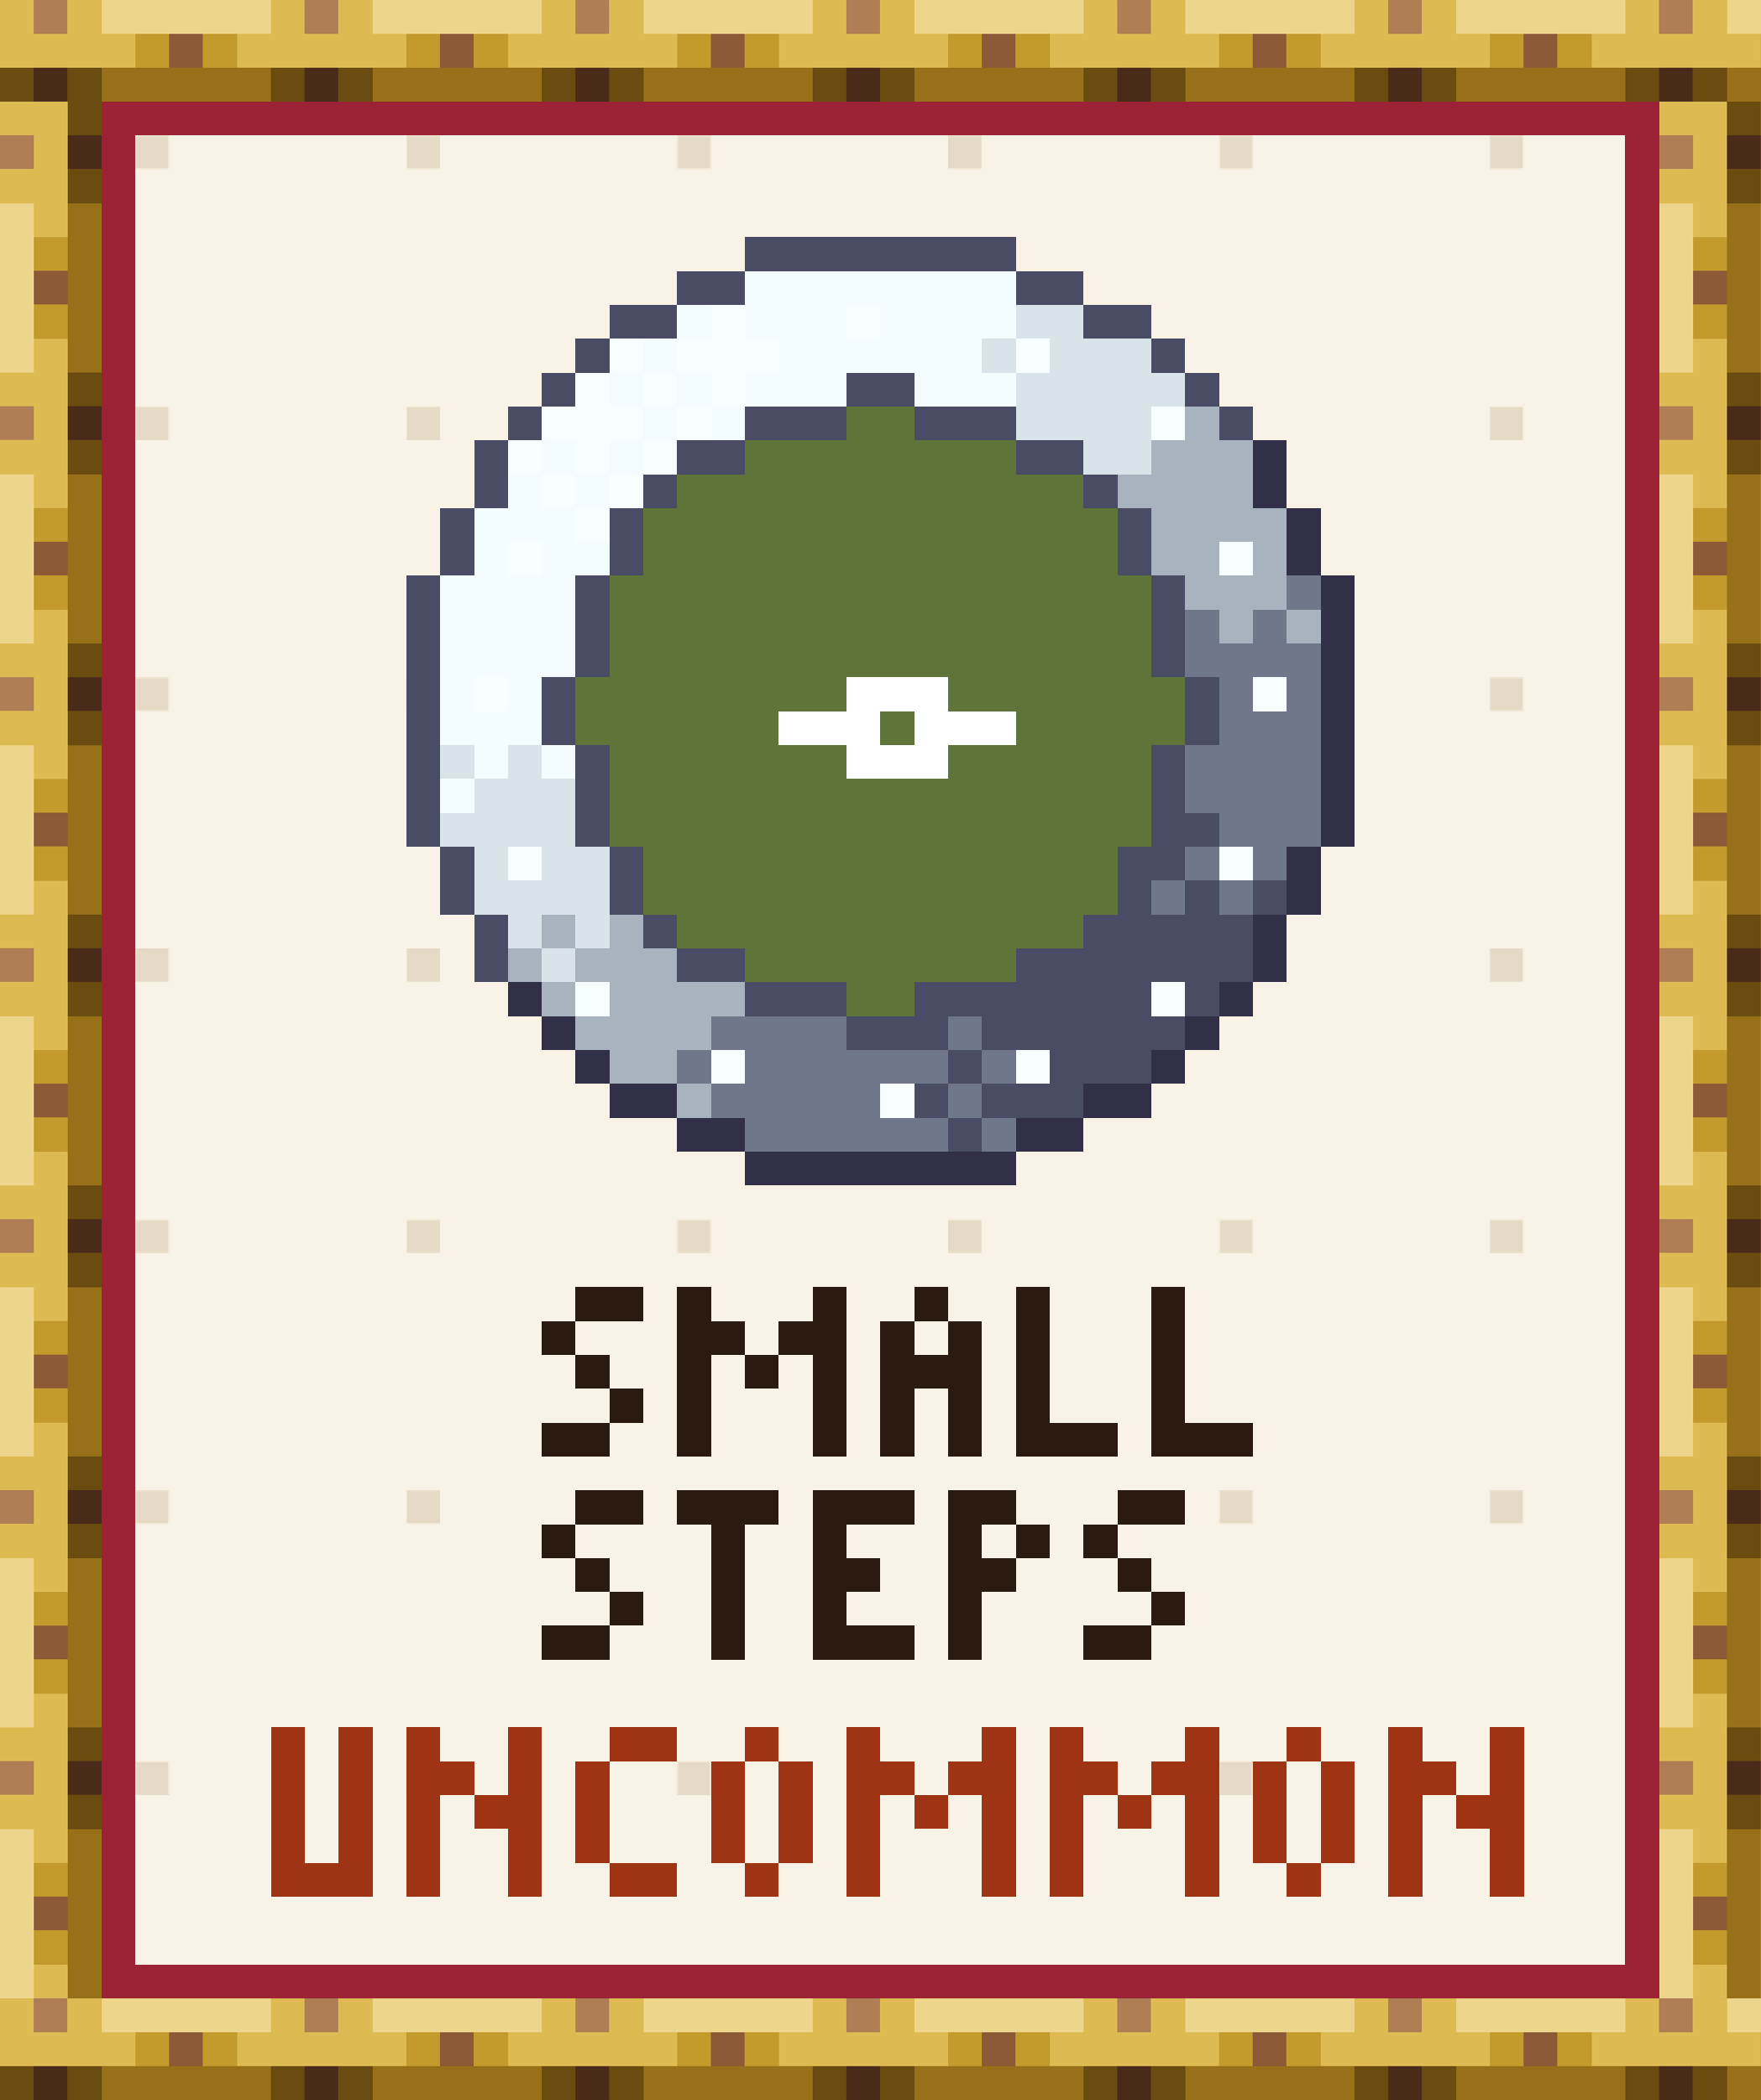
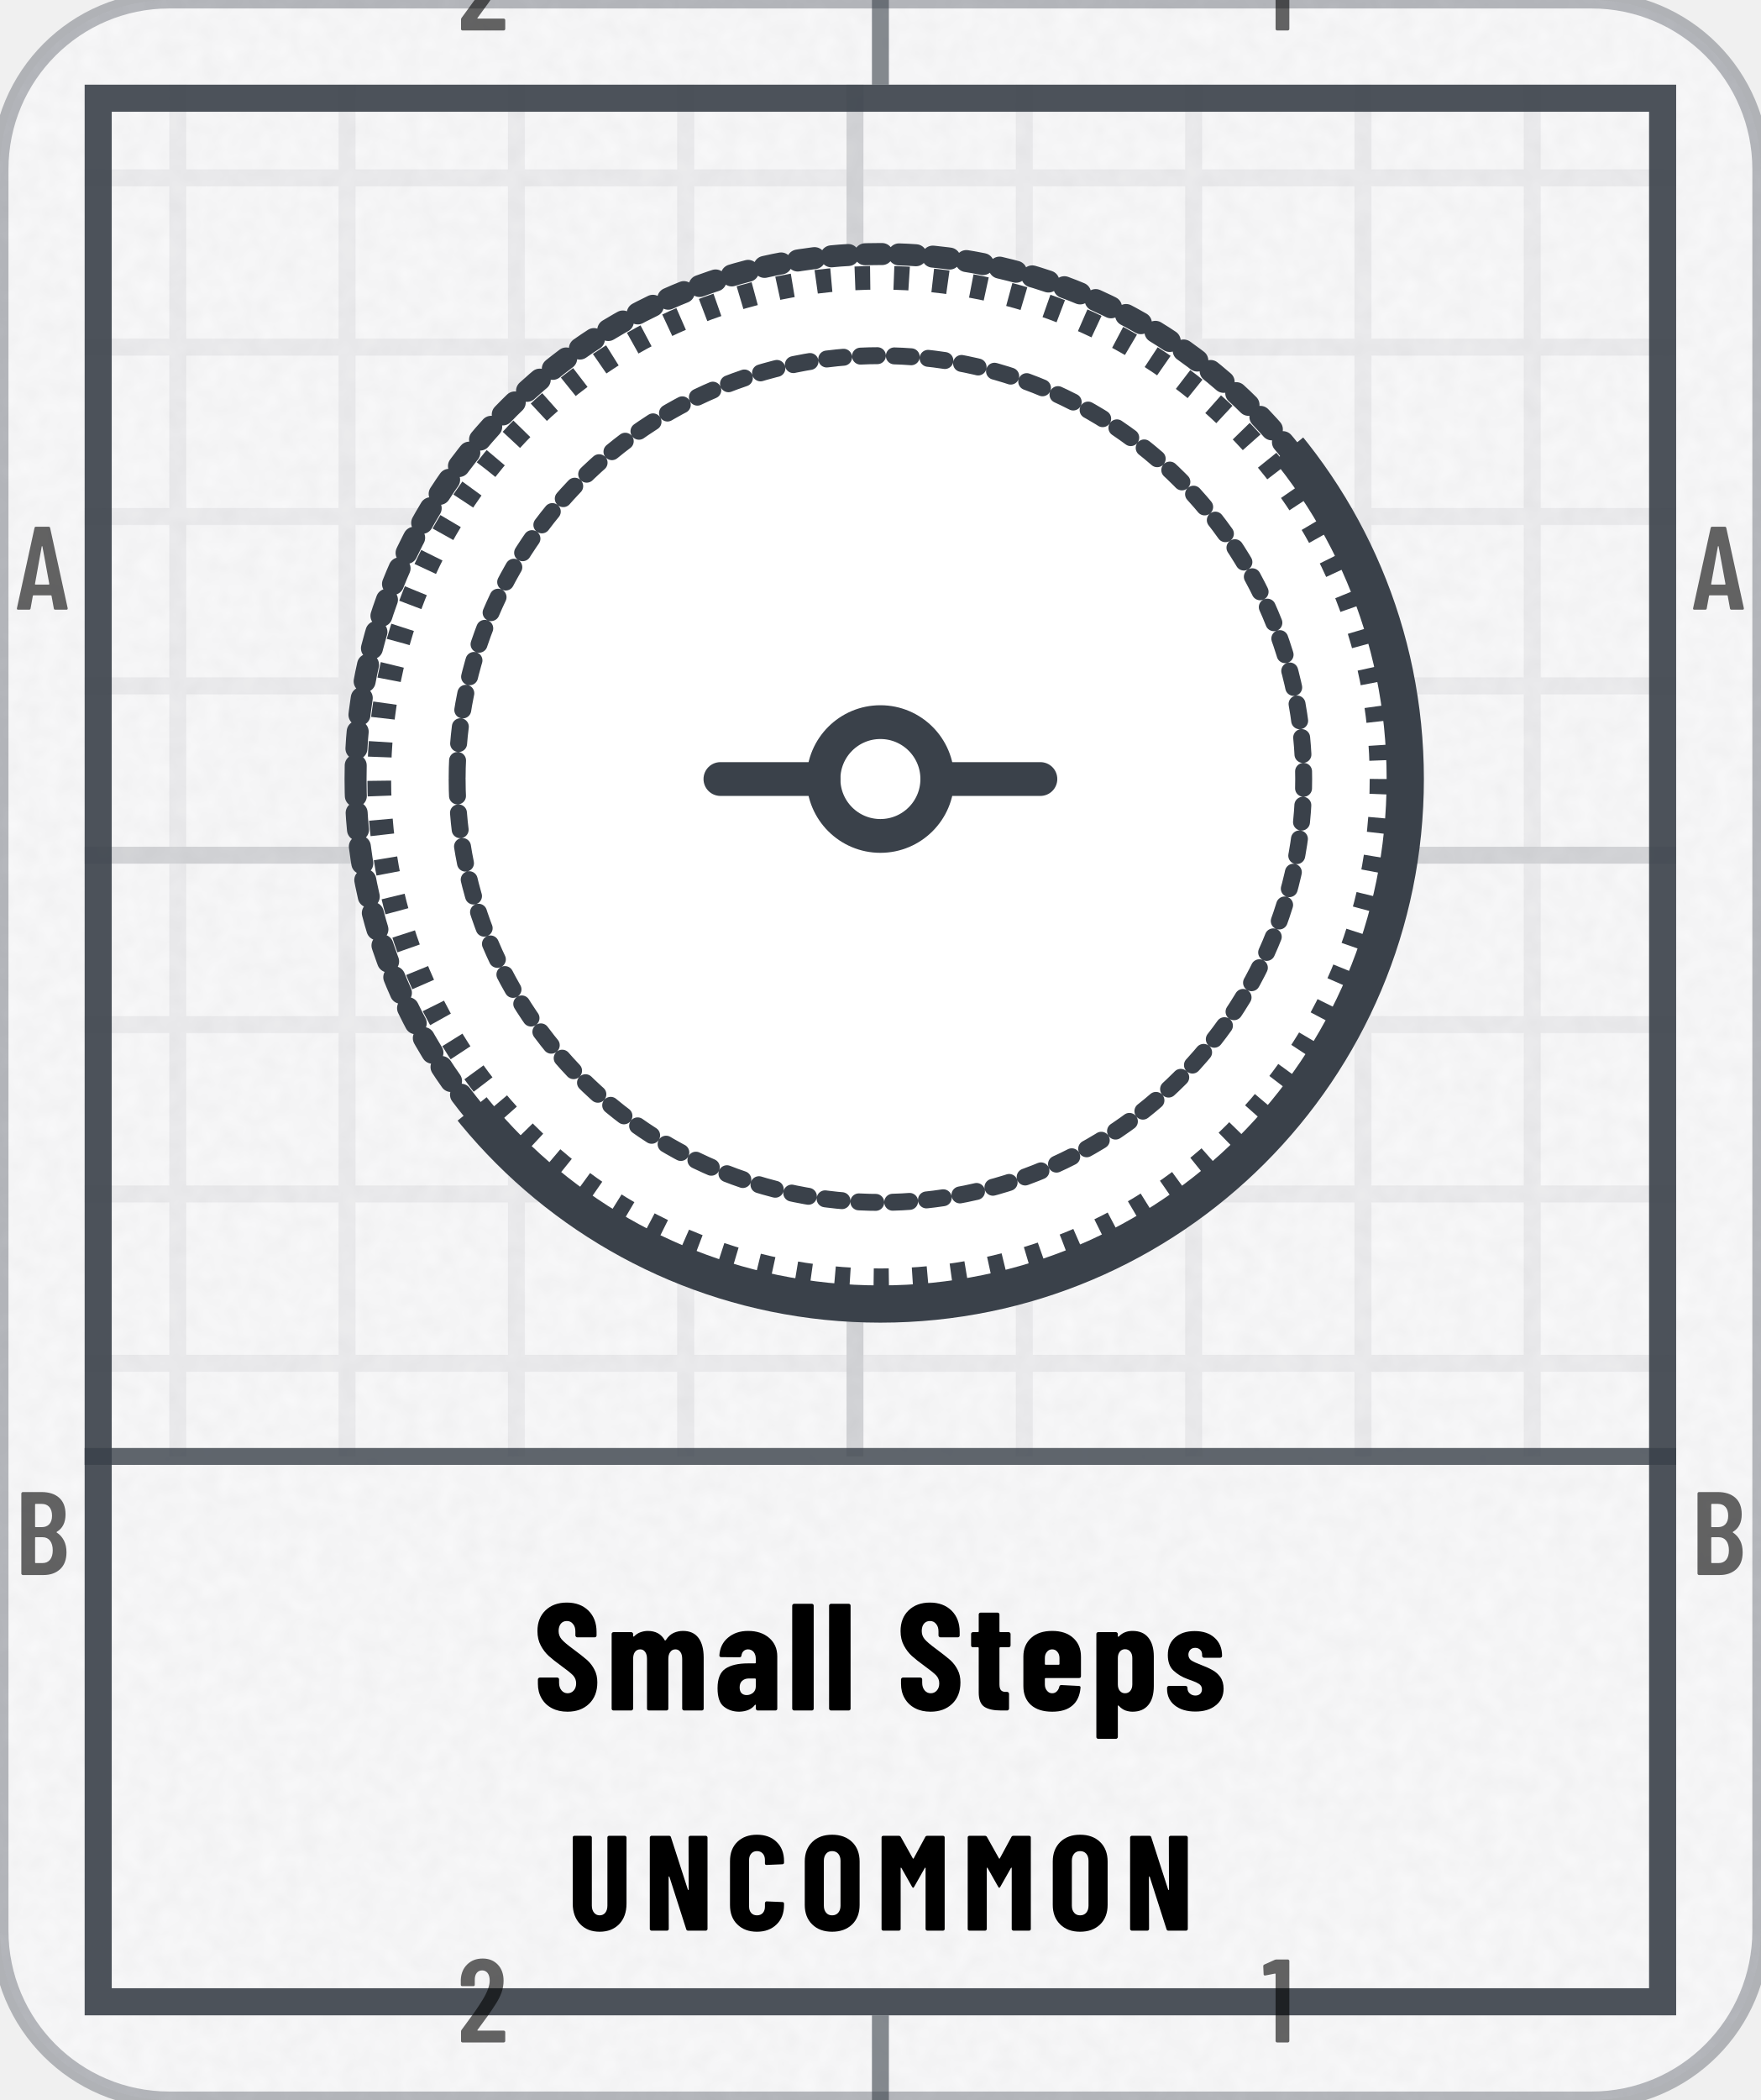
- <svg xmlns="http://www.w3.org/2000/svg" width="104" height="124" viewBox="0 0 104 124" role="img" aria-label="Small Steps: earned, Uncommon" shape-rendering="crispEdges">
-   <g transform="scale(2)">
-     <defs>
-       <pattern id="tgd" width="8" height="8" patternUnits="userSpaceOnUse">
-         <rect x="4" y="4" width="1" height="1" fill="#E6DAC6" />
-       </pattern>
-       <pattern id="rodh" width="8" height="3" patternUnits="userSpaceOnUse">
-         <path stroke="#4A2B1A" d="M1 2.5h1" />
-         <path stroke="#6A4B10" d="M0 2.5h1m1 0h1" />
-         <path stroke="#8C5A37" d="M5 1.5h1" />
-         <path stroke="#977019" d="M3 2.5h5" />
-         <path stroke="#B07E55" d="M1 .5h1" />
-         <path stroke="#C39A2C" d="M4 1.5h1m1 0h1" />
-         <path stroke="#DDBB52" d="M0 .5h1m1 0h1m-3 1h4m3 0h1" />
-         <path stroke="#EDD58C" d="M3 .5h5" />
-       </pattern>
-       <pattern id="rodv" width="3" height="8" patternUnits="userSpaceOnUse">
-         <path stroke="#4A2B1A" d="M2 1.5h1" />
-         <path stroke="#6A4B10" d="M2 .5h1m-1 2h1" />
-         <path stroke="#8C5A37" d="M1 5.5h1" />
-         <path stroke="#977019" d="M2.5 3v5" />
-         <path stroke="#B07E55" d="M0 1.5h1" />
-         <path stroke="#C39A2C" d="M1 4.5h1m-1 2h1" />
-         <path stroke="#DDBB52" d="M0 .5h2m-1 1h1m-2 1h2m-1 1h1m-1 4h1" />
-         <path stroke="#EDD58C" d="M.5 3v5" />
-       </pattern>
-       <rect id="rodH" width="52" height="3" fill="url(#rodh)" />
-       <rect id="rodV" width="3" height="56" fill="url(#rodv)" />
-       <path id="q0" d="M1 .5h2m-3 1h1m0 1h1m0 1h1m-3 1h2" />
-       <path id="q1" d="M0 .5h1m3 0h1m-5 1h2m1 0h2m-4.5 .5v3m1.5-2.5h1m1.5-.5v3" />
-       <path id="q2" d="M1 .5h1m-2 1h1m1 0h1m-3 1h3m-2.5 .5v2m2-2v2" />
-       <path id="q3" d="M.5 0v4m-.5 .5h3" />
-       <path id="q4" d="M0 .5h3m-1.5 .5v4" />
-       <path id="q5" d="M0 .5h3m-3 1h1m-1 1h2m-2 1h1m-1 1h3" />
-       <path id="q6" d="M0 .5h2m-2 1h1m1 0h1m-3 1h2m-1.5 .5v2" />
-       <path id="q7" d="M.5 0v4m2-4v4m-2.5 .5h3" />
-       <path id="q8" d="M0 .5h1m2.5-.5v2m-3.5-.5h2m-1.5 .5v3m1.5-2.5h2m-.5 .5v2" />
-       <path id="q9" d="M1 .5h2m-2.5 .5v3m.5 .5h2" />
-       <path id="q10" d="M1 .5h1m-1.5 .5v3m2-3v3m-1.5 .5h1" />
-     </defs>
-     <rect x="0" y="0" width="52" height="62" fill="#F8F2E7" />
-     <rect x="0" y="0" width="52" height="62" fill="url(#tgd)" />
-     <use href="#rodH" x="0" y="0" />
-     <use href="#rodH" x="0" y="59" />
-     <use href="#rodV" x="0" y="3" />
-     <use href="#rodV" x="49" y="3" />
-     <path stroke="#323048" d="M37.5 13v2m1 0v2m1 0v8m-1 0v2m-1 0v2m-22.5 .5h1m20 0h1m-21 1h1m18 0h1m-19 1h1m16 0h1m-17 1h2m12 0h2m-14 1h2m8 0h2m-10 1h8" />
-     <path stroke="#494C64" d="M22 7.5h8m-10 1h2m8 0h2m-14 1h2m12 0h2m-17 1h1m16 0h1m-19 1h1m8 0h2m8 0h1m-21 1h1m6 0h3m2 0h3m6 0h1m-22.5 .5v2m5.5-1.5h2m8 0h2m-13 1h1m12 0h1m-19.5 .5v2m5-2v2m15-2v2m-21 0v8m5-8v3m17-3v3m-18 0v2m19-2v2m-18 0v3m17-3v2m-.5 .5h2m-22.5 .5v2m5-2v2m14.5-1.5h2m-2 1h1m1 0h1m1 0h1m-23.5 .5v2m4.5-1.5h1m12 0h5m-17 1h2m8 0h7m-15 1h3m2 0h7m1 0h1m-11 1h3m1 0h6m-7 1h1m2 0h3m-7 1h1m1 0h3m-4 1h1" />
-     <path stroke="#5E7438" d="M25 12.5h2m-5 1h8m-10 1h12m-13 1h14m-14 1h14m-15 1h16m-16 1h16m-16 1h16m-17 1h8m3 0h7m-18 1h6m3 0h1m3 0h5m-17 1h7m3 0h6m-16 1h16m-16 1h16m-15 1h14m-14 1h14m-13 1h12m-10 1h8m-5 1h2" />
-     <path stroke="#6F778A" d="M38 17.5h1m-4 1h1m1 0h1m-3 1h4m-3 1h1m1 0h1m-3 1h3m-4 1h4m-4 1h4m-3 1h3m-4 1h1m1 0h1m-4 1h1m1 0h1m-16 4h4m3 0h1m-9 1h1m1 0h6m1 0h1m-9 1h5m2 0h1m-7 1h6m1 0h1" />
-     <path stroke="#9B2335" d="M3 3.5h46m-45.5 .5v54m45-54v54m-45.5 .5h46" />
-     <path stroke="#A8B3C0" d="M35 12.5h1m-2 1h3m-4 1h4m-3 1h4m-4 1h2m1 0h1m-3 1h3m-2 1h1m1 0h1m-23 9h1m1 0h1m-4 1h1m1 0h3m-4 1h1m1 0h4m-5 1h4m-3 1h2m0 1h1" />
-     <path stroke="#D8E3EA" d="M30 9.5h2m-3 1h1m1 0h3m-4 1h5m-5 1h4m-2 1h2m-21 9h1m1 0h1m-2 1h3m-4 1h4m-3 1h1m1 0h2m-4 1h4m-3 1h1m1 0h1m-2 1h1" />
-     <path stroke="#F3FCFF" d="M22 8.5h8m-10 1h1m1 0h3m1 0h4m-11 1h1m3 0h6m-11 1h1m1 0h1m1 0h3m2 0h3m-11 1h1m1 0h1m-6 1h1m1 0h1m-4 1h1m1 0h1m-4 1h3m-3 1h1m1 0h2m-5 1h4m-4 1h4m-4 1h4m-4 1h1m1 0h1m-3 1h3m-2 1h1m1 0h1m-4 1h1" />
-     <path stroke="#F7FEFF" d="M21 9.5h1m3 0h1m-8 1h1m1 0h3m7 0h1m-14 1h1m1 0h1m1 0h1m-6 1h3m1 0h1m13 0h1m-20 1h1m1 0h1m1 0h1m-4 1h1m1 0h1m-2 1h1m-3 1h1m20 0h1m-23 4h1m22 0h1m-23 5h1m20 0h1m-20 4h1m16 0h1m-14 2h1m8 0h1m-5 1h1" />
-     <path stroke="#FFFFFF" d="M25 20.5h3m-5 1h3m1 0h3m-5 1h3" />
-     <g stroke="#2A1A10">
-       <g transform="translate(0 38)">
-         <use href="#q0" x="16" />
-         <use href="#q1" x="20" />
-         <use href="#q2" x="26" />
-         <use href="#q3" x="30" />
-         <use href="#q3" x="34" />
-       </g>
-       <g transform="translate(0 44)">
-         <use href="#q0" x="16" />
-         <use href="#q4" x="20" />
-         <use href="#q5" x="24" />
-         <use href="#q6" x="28" />
-         <use href="#q0" x="32" />
-       </g>
-     </g>
-     <g stroke="#9E3413">
-       <g transform="translate(0 51)">
-         <use href="#q7" x="8" />
-         <use href="#q8" x="12" />
-         <use href="#q9" x="17" />
-         <use href="#q10" x="21" />
-         <use href="#q1" x="25" />
-         <use href="#q1" x="31" />
-         <use href="#q10" x="37" />
-         <use href="#q8" x="41" />
-       </g>
-     </g>
+ <svg xmlns="http://www.w3.org/2000/svg" width="104" height="124" viewBox="0 0 104 124" role="img" aria-label="Small Steps: earned, Uncommon">
+   <style>@keyframes pl{from{stroke-dashoffset:1}}.pl{stroke-dasharray:1;animation:pl 1.6s cubic-bezier(.3,0,.2,1) .15s both}@media (prefers-reduced-motion:reduce){.pl,.sp{animation:none}.sh,.bu{display:none}}</style>
+   <defs>
+     <clipPath id="kc1">
+       <rect x="0" y="0" width="104" height="124" rx="10" />
+     </clipPath>
+     <filter id="kn2" x="0" y="0" width="100%" height="100%">
+       <feTurbulence type="fractalNoise" baseFrequency=".85" numOctaves="2" stitchTiles="stitch" />
+       <feColorMatrix values="0 0 0 0 0 0 0 0 0 0 0 0 0 0 0 0 0 0 0.035 0" />
+     </filter>
+     <pattern id="kp3" width="10" height="10" patternUnits="userSpaceOnUse">
+       <path d="M10 .5H.5V10" fill="none" stroke="#3A414A" stroke-opacity="0.07" />
+     </pattern>
+     <pattern id="kp4" width="50" height="50" patternUnits="userSpaceOnUse">
+       <path d="M50 .5H.5V50" fill="none" stroke="#3A414A" stroke-opacity="0.14" />
+     </pattern>
+     <clipPath id="kc5">
+       <path clip-rule="evenodd" d="M5 5h94v114h-94zM5 86h94v33h-94z" />
+     </clipPath>
+     <clipPath id="kc6">
+       <path d="M364 -206L-260 298L-8 610L616 106Z" />
+     </clipPath>
+     <path id="m49" d="M122 700H218Q223 700 226 696Q230 693 230 688V12Q230 7 226 4Q223 0 218 0H126Q121 0 118 4Q114 7 114 12V576Q114 578 112 580Q111 582 109 581L27 565H24Q13 565 13 576L10 643Q10 653 18 657L107 697Q114 700 122 700Z" />
+     <path id="m50" d="M173 100H392Q397 100 400 96Q404 93 404 88V12Q404 7 400 4Q397 0 392 0H43Q38 0 34 4Q31 7 31 12V92Q31 101 36 107L75 160Q114 212 152 266Q189 320 215 363Q273 459 273 522Q273 562 256 585Q238 608 209 608Q180 608 163 586Q146 563 147 526V487Q147 482 144 478Q140 475 135 475H41Q36 475 32 478Q29 482 29 487V530Q33 610 84 659Q134 708 214 708Q293 708 342 656Q390 605 390 521Q390 471 373 422Q356 373 319 317Q294 277 260 229Q225 181 214 166Q184 126 170 106Q168 104 169 102Q170 100 173 100Z" />
+     <path id="m65" d="M325 11 306 116Q306 121 300 121H154Q148 121 148 116L129 11Q128 0 116 0H25Q11 0 14 13L162 689Q164 700 175 700H281Q292 700 294 689L442 13V9Q442 0 431 0H338Q326 0 325 11ZM171 212H282Q288 212 287 217L229 533Q228 536 226 536Q224 536 223 533L166 217Q165 212 171 212Z" />
+     <path id="m66" d="M242 0H66Q61 0 58 4Q54 7 54 12V688Q54 693 58 696Q61 700 66 700H224Q319 700 373 652Q427 604 427 512Q427 409 354 365Q349 362 352 359Q391 334 413 292Q435 250 435 192Q435 100 382 50Q328 0 242 0ZM170 595V409Q170 404 175 404H226Q267 404 290 429Q313 454 313 500Q313 548 290 574Q267 600 226 600H175Q170 600 170 595ZM319 208Q319 260 296 290Q273 319 233 319H175Q170 319 170 314V106Q170 101 175 101H233Q273 101 296 129Q319 157 319 208Z" />
+     <path id="n67" d="M34 189V513Q34 602 88 655Q143 708 233 708Q324 708 378 655Q433 602 433 513V502Q433 497 430 494Q426 490 421 490L304 485Q292 485 292 496V522Q292 551 276 569Q260 587 233 587Q207 587 191 569Q175 551 175 522V177Q175 148 191 130Q207 113 233 113Q260 113 276 130Q292 148 292 177V204Q292 209 296 212Q299 216 304 216L421 211Q426 211 430 208Q433 204 433 199V189Q433 99 378 46Q323 -8 233 -8Q143 -8 88 46Q34 99 34 189Z" />
+     <path id="n77" d="M379 700H495Q500 700 504 696Q507 693 507 688V12Q507 7 504 4Q500 0 495 0H378Q373 0 370 4Q366 7 366 12V461Q366 465 364 465Q362 465 360 462L282 324Q277 316 274 316Q271 316 266 324L188 462Q186 465 184 465Q182 465 182 461V12Q182 7 178 4Q175 0 170 0H53Q48 0 44 4Q41 7 41 12V688Q41 693 44 696Q48 700 53 700H168Q178 700 183 692L272 533Q275 529 278 533L364 692Q368 700 379 700Z" />
+     <path id="n78" d="M342 700H458Q463 700 466 696Q470 693 470 688V12Q470 7 466 4Q463 0 458 0H326Q316 0 313 10L189 397Q188 400 186 400Q183 399 183 396L184 12Q184 7 180 4Q177 0 172 0H56Q51 0 48 4Q44 7 44 12V688Q44 693 48 696Q51 700 56 700H187Q197 700 200 690L325 303Q326 300 328 300Q331 301 331 304L330 688Q330 693 334 696Q337 700 342 700Z" />
+     <path id="n79" d="M34 190V510Q34 600 89 654Q144 708 236 708Q328 708 384 654Q439 600 439 510V190Q439 100 384 46Q328 -8 236 -8Q144 -8 89 46Q34 100 34 190ZM298 184V516Q298 548 281 568Q264 587 236 587Q208 587 192 568Q175 548 175 516V184Q175 152 192 132Q208 113 236 113Q264 113 281 132Q298 152 298 184Z" />
+     <path id="n83" d="M30 175V204Q30 209 34 212Q37 216 42 216H157Q162 216 166 212Q169 209 169 204V182Q169 151 185 132Q201 113 225 113Q249 113 265 131Q281 149 281 178Q281 208 261 230Q241 251 183 293Q133 329 102 357Q71 385 49 426Q27 467 27 521Q27 606 80 657Q133 708 220 708Q308 708 362 655Q415 602 415 516V492Q415 487 412 484Q408 480 403 480H288Q283 480 280 484Q276 487 276 492V519Q276 550 260 568Q245 587 220 587Q196 587 181 570Q166 552 166 521Q166 491 185 468Q204 445 260 404Q322 358 354 330Q385 301 402 266Q420 232 420 184Q420 96 366 44Q312 -8 224 -8Q166 -8 122 15Q78 38 54 80Q30 121 30 175Z" />
+     <path id="n85" d="M41 199V688Q41 693 44 696Q48 700 53 700H170Q175 700 178 696Q182 693 182 688V185Q182 153 198 133Q214 113 240 113Q266 113 282 133Q297 153 297 185V688Q297 693 300 696Q304 700 309 700H426Q431 700 434 696Q438 693 438 688V199Q438 105 384 48Q329 -8 240 -8Q150 -8 96 48Q41 105 41 199Z" />
+     <path id="n97" d="M415 355V12Q415 7 412 4Q408 0 403 0H286Q281 0 278 4Q274 7 274 12V34Q274 37 272 38Q270 39 268 36Q235 -6 166 -8Q108 -8 66 24Q23 56 23 146Q23 239 74 274Q126 309 223 309H269Q274 309 274 314V339Q274 366 260 384Q245 401 223 401Q206 401 194 390Q183 380 180 361Q179 349 167 349L47 350Q35 350 35 362Q40 435 92 478Q144 522 224 522Q309 522 362 476Q415 430 415 355ZM274 158V205Q274 210 269 210H228Q201 210 184 194Q168 179 168 152Q168 127 180 114Q193 101 214 101Q237 101 256 116Q274 132 274 158Z" />
+     <path id="n101" d="M397 213H177Q172 213 172 208V171Q172 146 186 130Q199 113 220 113Q239 113 251 126Q263 138 267 157Q270 167 280 167L395 161Q400 161 404 158Q407 154 406 148Q399 71 352 32Q306 -8 220 -8Q131 -8 81 36Q31 81 31 160V354Q31 430 82 476Q132 522 220 522Q308 522 358 476Q409 430 409 354V225Q409 220 406 216Q402 213 397 213ZM172 344V305Q172 300 177 300H263Q268 300 268 305V344Q268 369 254 385Q241 401 220 401Q199 401 186 385Q172 369 172 344Z" />
+     <path id="n108" d="M34 12V688Q34 693 38 696Q41 700 46 700H163Q168 700 172 696Q175 693 175 688V12Q175 7 172 4Q168 0 163 0H46Q41 0 38 4Q34 7 34 12Z" />
+     <path id="n109" d="M641 347V12Q641 7 638 4Q634 0 629 0H512Q507 0 504 4Q500 7 500 12V338Q500 368 488 384Q476 401 456 401Q434 401 422 384Q409 368 409 338V12Q409 7 406 4Q402 0 397 0H281Q276 0 272 4Q269 7 269 12V338Q269 368 257 384Q245 401 225 401Q203 401 190 384Q178 368 178 338V12Q178 7 174 4Q171 0 166 0H49Q44 0 40 4Q37 7 37 12V502Q37 507 40 510Q44 514 49 514H166Q171 514 174 510Q178 507 178 502V489Q178 486 180 485Q182 484 184 486Q204 506 228 514Q252 522 274 522Q352 522 386 460L388 459Q391 459 395 465Q416 497 446 510Q475 522 505 522Q573 522 607 476Q641 430 641 347Z" />
+     <path id="n112" d="M418 355V160Q418 79 382 36Q346 -8 278 -8Q256 -8 232 0Q208 9 188 31Q186 34 184 33Q182 32 182 29V-174Q182 -179 178 -182Q175 -186 170 -186H53Q48 -186 44 -182Q41 -179 41 -174V502Q41 507 44 510Q48 514 53 514H170Q175 514 178 510Q182 507 182 502V486Q182 484 184 484Q188 484 192 489Q226 522 278 522Q347 522 382 478Q418 433 418 355ZM229 402Q208 402 195 386Q182 370 182 344V171Q182 145 195 129Q208 113 229 113Q251 113 264 129Q277 145 277 171V344Q277 370 264 386Q251 402 229 402Z" />
+     <path id="n115" d="M24 142V149Q24 154 28 158Q31 161 36 161H146Q151 161 154 158Q158 154 158 149V146Q158 125 173 112Q188 98 210 98Q230 98 242 110Q253 121 253 139Q253 161 234 174Q215 186 192 194Q168 203 159 206Q104 226 66 262Q29 297 29 364Q29 437 77 479Q125 521 205 521Q288 521 336 477Q385 433 385 358Q385 353 382 350Q378 346 373 346H266Q261 346 258 350Q254 353 254 358V366Q254 386 242 398Q229 411 209 411Q188 411 176 398Q164 384 164 366Q164 342 184 328Q205 315 247 299Q290 283 320 266Q351 250 373 220Q395 189 395 143Q395 74 344 34Q294 -7 210 -7Q125 -7 74 34Q24 74 24 142Z" />
+     <path id="n116" d="M260 415H204Q199 415 199 410V172Q199 143 210 132Q221 121 243 122H250Q255 122 258 118Q262 115 262 110V12Q262 7 258 4Q255 0 250 0H210Q137 0 100 24Q63 49 63 118V410Q63 415 58 415H25Q20 415 16 418Q13 422 13 427V502Q13 507 16 510Q20 514 25 514H58Q63 514 63 519V630Q63 635 66 638Q70 642 75 642H187Q192 642 196 638Q199 635 199 630V519Q199 514 204 514H260Q265 514 268 510Q272 507 272 502V427Q272 422 268 418Q265 415 260 415Z" />
+   </defs>
+   <rect y="0" width="104" height="124" rx="10" fill="#FFFFFF" stroke="#3A414A" stroke-opacity=".35" />
+   <rect y="0" width="104" height="124" rx="10" fill="#3A414A" fill-opacity=".03" />
+   <rect y="0" width="104" height="124" clip-path="url(#kc1)" filter="url(#kn2)" />
+   <g clip-path="url(#kc5)">
+     <rect y="0" width="104" height="124" fill="url(#kp3)" />
+     <rect y="0" width="104" height="124" fill="url(#kp4)" />
+   </g>
+   <rect x="5.8" y="5.8" width="92.4" height="112.4" fill="none" stroke="#3A414A" stroke-opacity="0.9" stroke-width="1.6" />
+   <path d="M52 0V5M52 119V124" stroke="#3A414A" stroke-opacity="0.6" />
+   <g transform="scale(0.007 -0.007)" fill="#000000" fill-opacity="0.6">
+     <use href="#m50" x="3859" y="-257" />
+     <use href="#m50" x="3859" y="-17229" />
+     <use href="#m49" x="10649" y="-257" />
+     <use href="#m49" x="10649" y="-17229" />
+     <use href="#m65" x="129" y="-5143" />
+     <use href="#m65" x="14272" y="-5143" />
+     <use href="#m66" x="126" y="-13286" />
+     <use href="#m66" x="14269" y="-13286" />
+   </g>
+   <path d="M5 86H99" stroke="#3A414A" stroke-opacity=".8" stroke-width="1" />
+   <path d="M21 46a31 31 0 1 0 62 0a31 31 0 1 0 -62 0Z" fill="#FFFFFF" stroke="#3A414A" stroke-width="1.3" stroke-linejoin="round" stroke-linecap="round" class="pl" pathLength="1" />
+   <circle cx="52" cy="46" r="29.6" fill="none" stroke="#3A414A" stroke-width="1.4" stroke-dasharray=".9 1.4" />
+   <path d="M27 46a25 25 0 1 0 50 0a25 25 0 1 0 -50 0Z" fill="#FFFFFF" stroke="#3A414A" stroke-width="1" stroke-linejoin="round" stroke-linecap="round" class="pl" pathLength="1" />
+   <g transform="translate(39.4 33.4) scale(1.05)" fill="none" stroke="#3A414A" stroke-width="1.9" stroke-linecap="round" stroke-linejoin="round">
+     <circle cx="12" cy="12" r="3.2" />
+     <path d="M3 12h5.8M15.2 12H21" />
+   </g>
+   <g clip-path="url(#kc6)">
+     <path d="M21 46a31 31 0 1 0 62 0a31 31 0 1 0 -62 0Z" fill="none" stroke="#3A414A" stroke-width="2.2" stroke-linejoin="round" stroke-linecap="round" />
+   </g>
+   <g transform="translate(31.5 101) scale(0.009 -0.009)" fill="#000000">
+     <use href="#n83" x="0" />
+     <use href="#n109" x="477" />
+     <use href="#n97" x="1186" />
+     <use href="#n108" x="1665" />
+     <use href="#n108" x="1907" />
+     <use href="#n83" x="2383" />
+     <use href="#n116" x="2860" />
+     <use href="#n101" x="3185" />
+     <use href="#n112" x="3654" />
+     <use href="#n115" x="4135" />
+   </g>
+   <g transform="translate(33.5 114) scale(0.008 -0.008)" fill="#000000">
+     <use href="#n85" x="0" />
+     <use href="#n78" x="566" />
+     <use href="#n67" x="1168" />
+     <use href="#n79" x="1720" />
+     <use href="#n77" x="2280" />
+     <use href="#n77" x="2916" />
+     <use href="#n79" x="3551" />
+     <use href="#n78" x="4112" />
  </g>
</svg>
